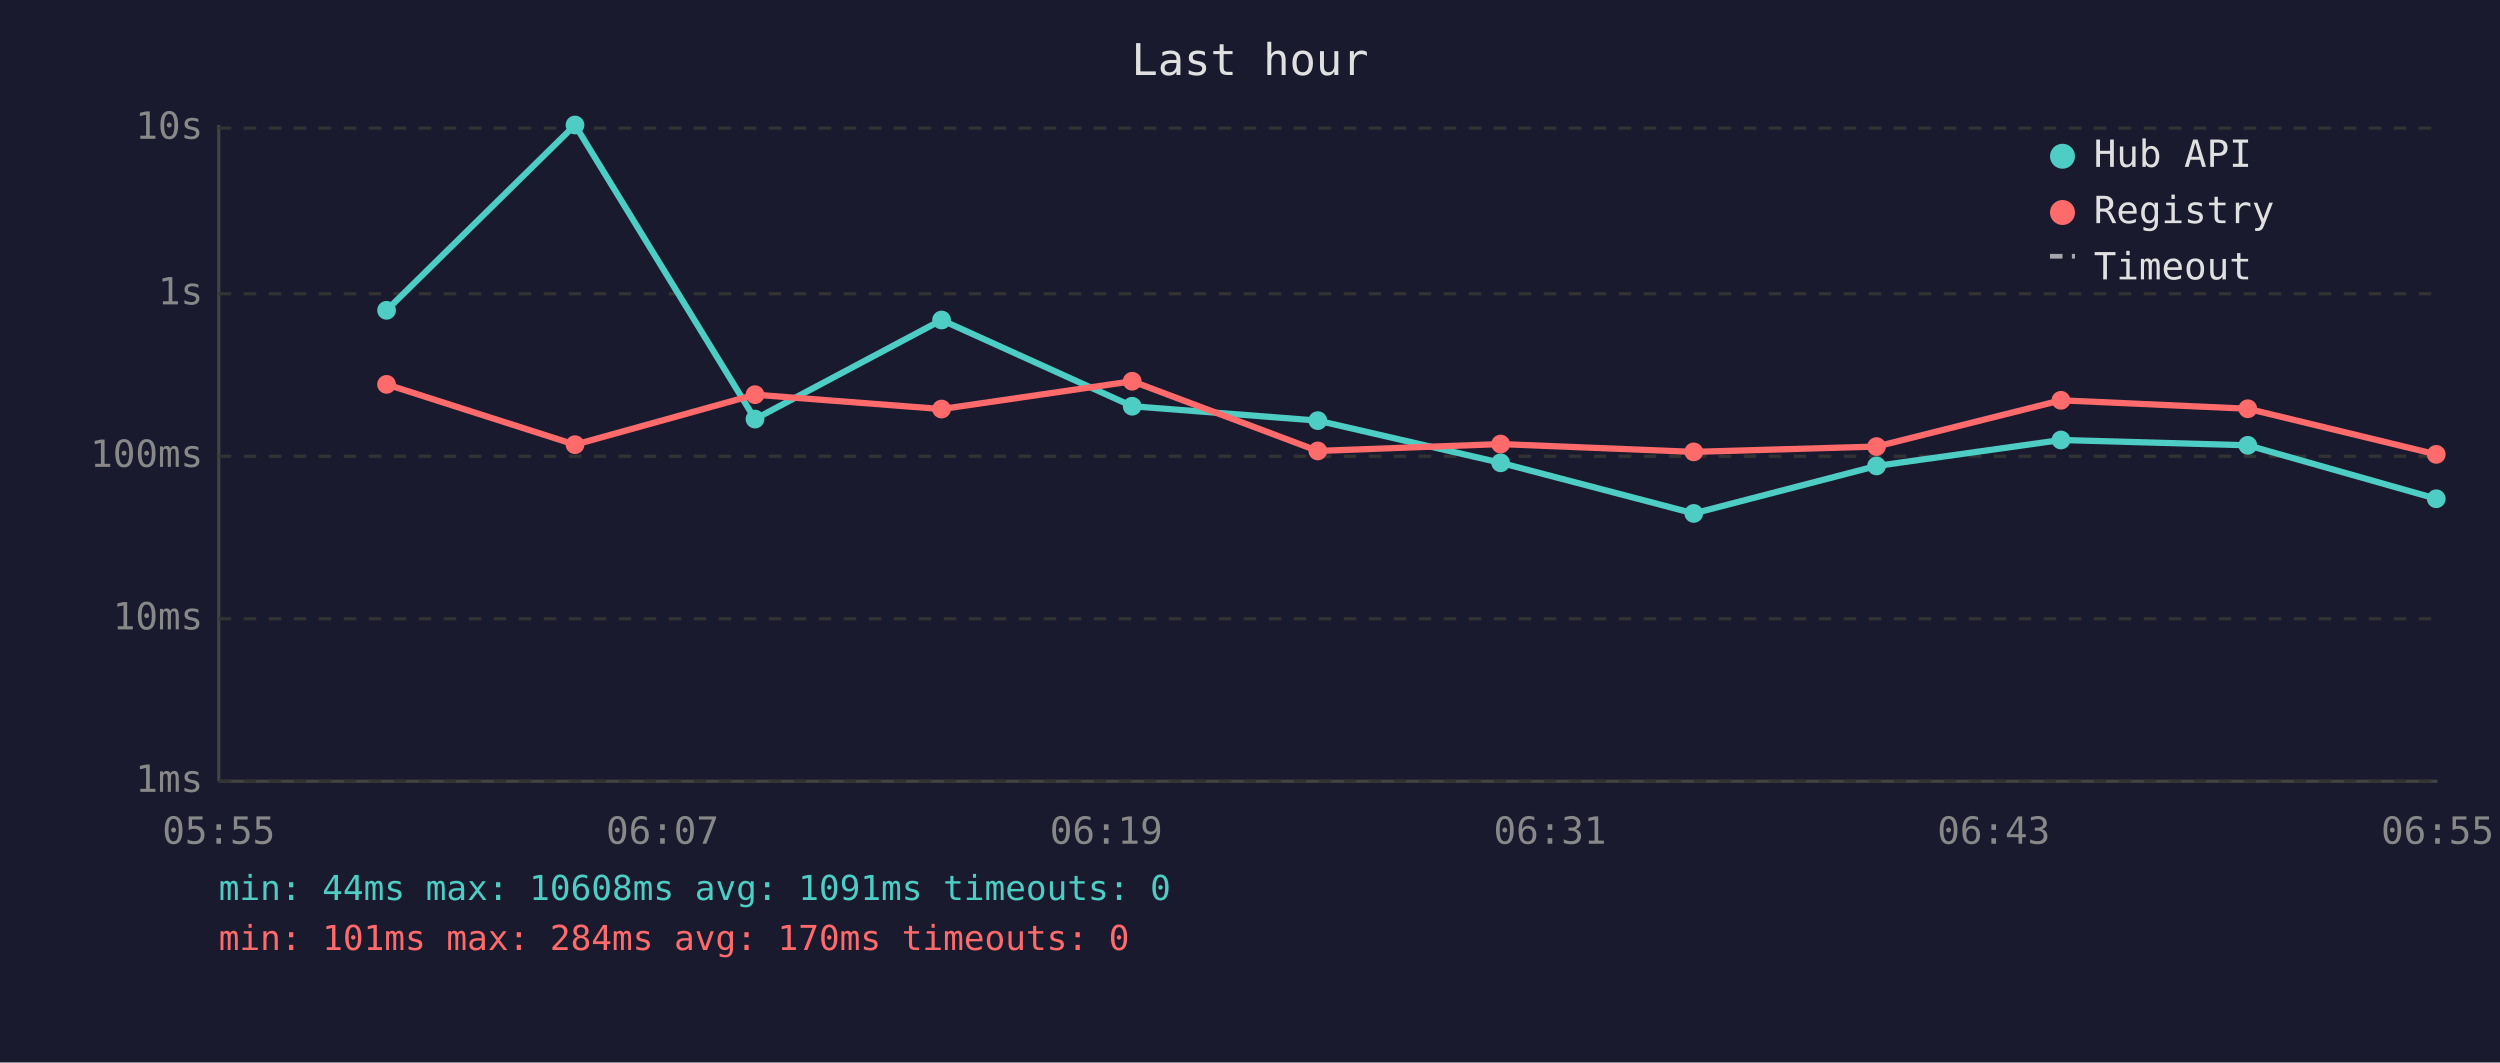
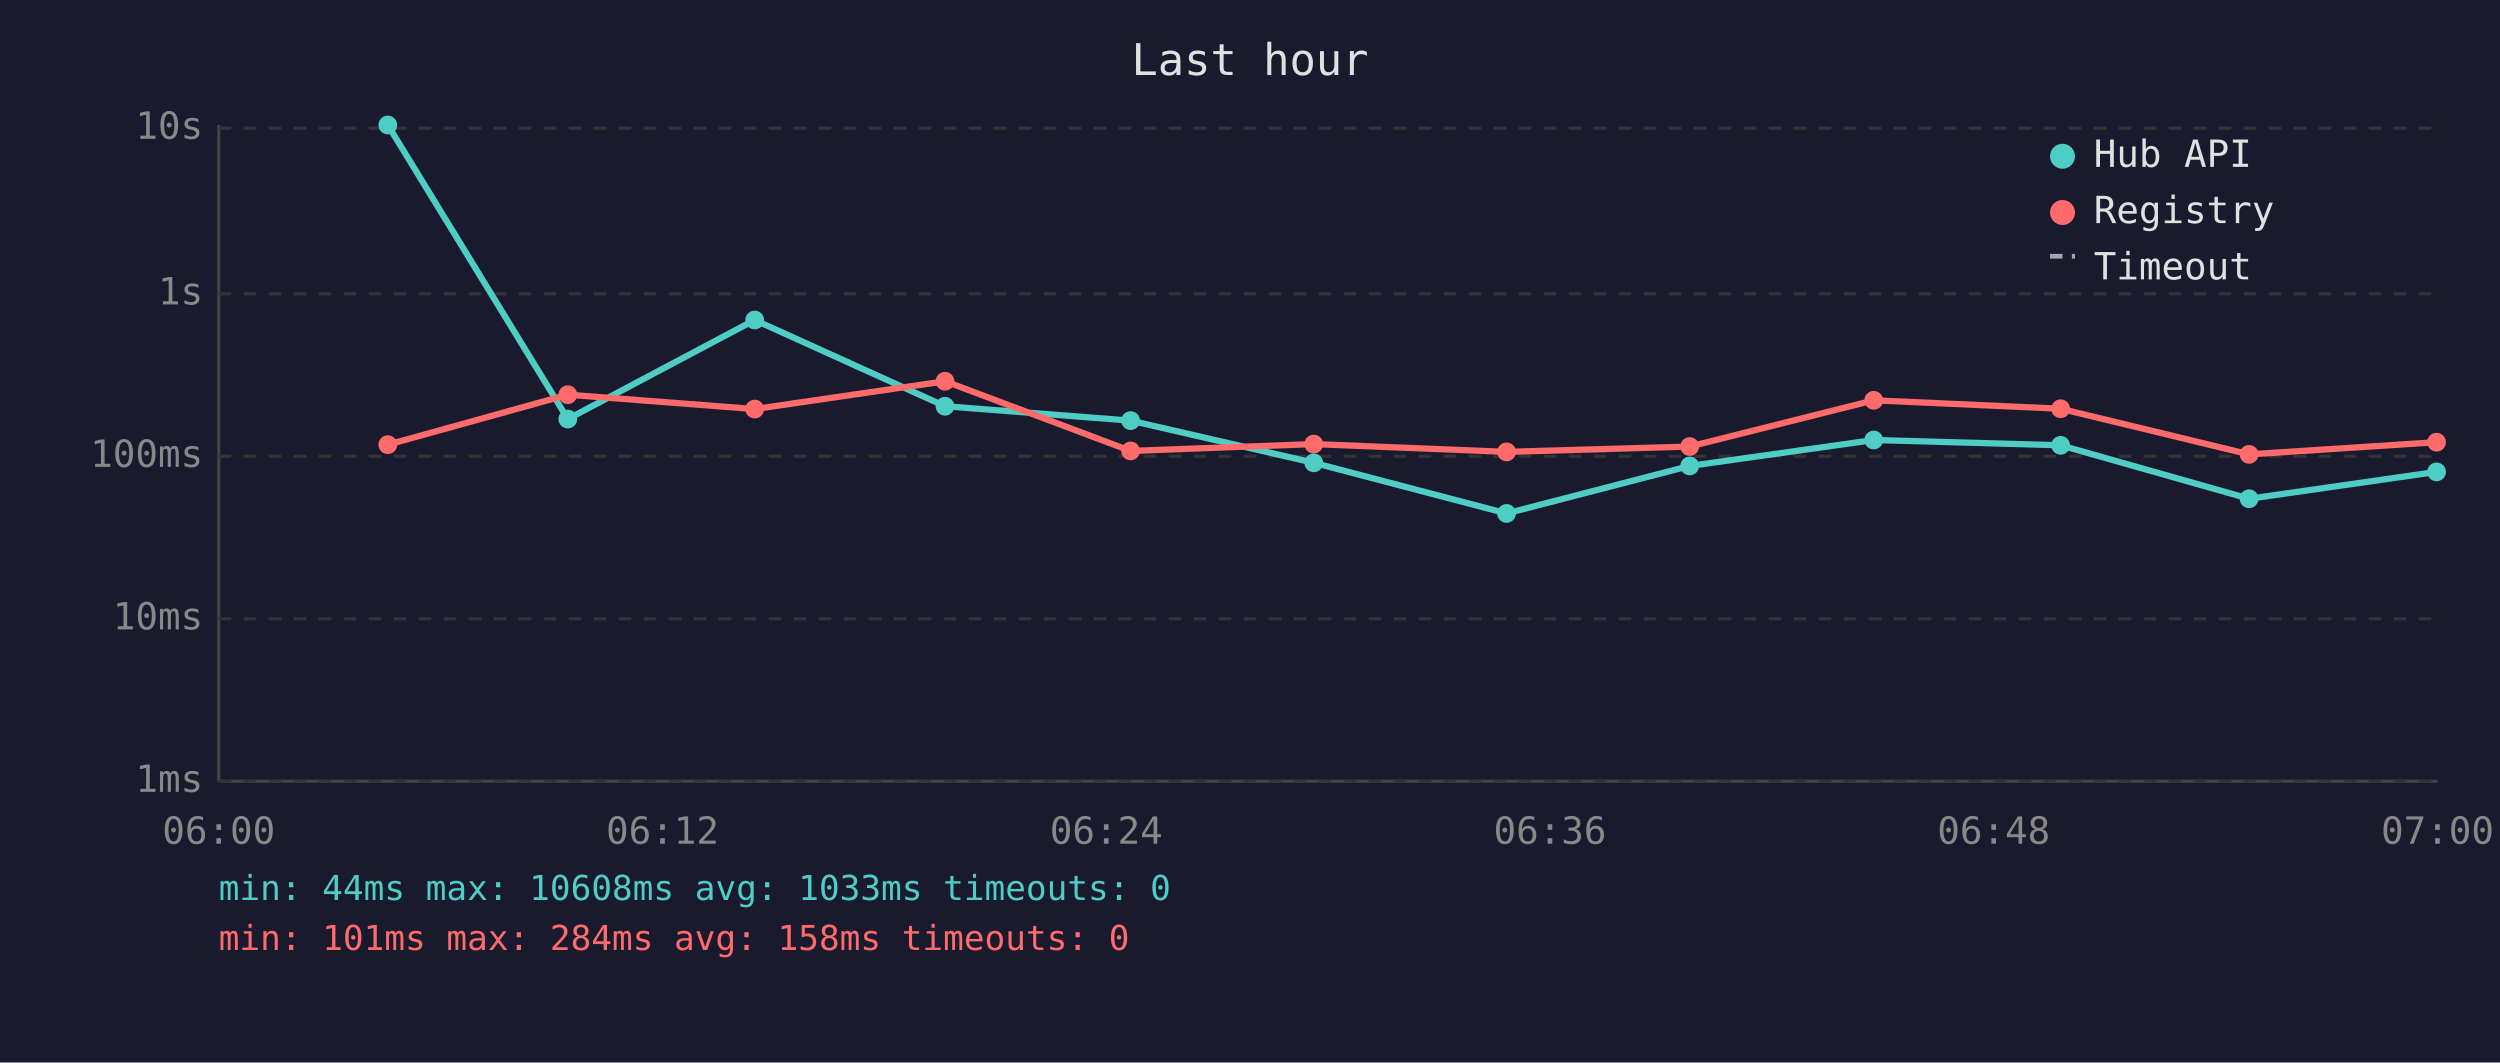
<svg xmlns="http://www.w3.org/2000/svg" viewBox="0 0 800 340" font-family="monospace" font-size="12">
  <rect width="800" height="340" fill="#1a1a2e" />
  <text x="400" y="24" fill="#e0e0e0" font-size="14" text-anchor="middle">Last hour</text>
  <line x1="70" y1="40" x2="70" y2="250" stroke="#444" stroke-width="1" />
  <line x1="70" y1="250" x2="780" y2="250" stroke="#444" stroke-width="1" />
  <line x1="70" y1="250" x2="780" y2="250" stroke="#333" stroke-width="1" stroke-dasharray="4" />
  <text x="65" y="250" fill="#888" text-anchor="end" dominant-baseline="middle">1ms</text>
  <line x1="70" y1="198" x2="780" y2="198" stroke="#333" stroke-width="1" stroke-dasharray="4" />
  <text x="65" y="198" fill="#888" text-anchor="end" dominant-baseline="middle">10ms</text>
  <line x1="70" y1="146" x2="780" y2="146" stroke="#333" stroke-width="1" stroke-dasharray="4" />
  <text x="65" y="146" fill="#888" text-anchor="end" dominant-baseline="middle">100ms</text>
  <line x1="70" y1="94" x2="780" y2="94" stroke="#333" stroke-width="1" stroke-dasharray="4" />
  <text x="65" y="94" fill="#888" text-anchor="end" dominant-baseline="middle">1s</text>
  <line x1="70" y1="41" x2="780" y2="41" stroke="#333" stroke-width="1" stroke-dasharray="4" />
  <text x="65" y="41" fill="#888" text-anchor="end" dominant-baseline="middle">10s</text>
-   <text x="70" y="270" fill="#888" text-anchor="middle">05:55</text>
-   <text x="212" y="270" fill="#888" text-anchor="middle">06:07</text>
-   <text x="354" y="270" fill="#888" text-anchor="middle">06:19</text>
-   <text x="496" y="270" fill="#888" text-anchor="middle">06:31</text>
-   <text x="638" y="270" fill="#888" text-anchor="middle">06:43</text>
-   <text x="780" y="270" fill="#888" text-anchor="middle">06:55</text>
-   <polyline points="123.7,99.3 184.0,40.0 241.6,134.1 301.3,102.4 362.3,130.0 421.7,134.6 480.2,148.1 542.0,164.3 600.5,149.1 659.5,140.8 719.3,142.5 779.6,159.6" fill="none" stroke="#4ecdc4" stroke-width="2" opacity="1" />
-   <circle cx="123.7" cy="99.3" r="3" fill="#4ecdc4" />
-   <circle cx="184.0" cy="40.0" r="3" fill="#4ecdc4" />
-   <circle cx="241.6" cy="134.1" r="3" fill="#4ecdc4" />
-   <circle cx="301.3" cy="102.4" r="3" fill="#4ecdc4" />
-   <circle cx="362.3" cy="130.0" r="3" fill="#4ecdc4" />
-   <circle cx="421.7" cy="134.6" r="3" fill="#4ecdc4" />
-   <circle cx="480.2" cy="148.1" r="3" fill="#4ecdc4" />
-   <circle cx="542.0" cy="164.3" r="3" fill="#4ecdc4" />
-   <circle cx="600.5" cy="149.1" r="3" fill="#4ecdc4" />
-   <circle cx="659.5" cy="140.8" r="3" fill="#4ecdc4" />
-   <circle cx="719.3" cy="142.5" r="3" fill="#4ecdc4" />
-   <circle cx="779.6" cy="159.6" r="3" fill="#4ecdc4" />
-   <polyline points="123.7,123.0 184.0,142.3 241.6,126.3 301.3,130.9 362.3,122.0 421.7,144.3 480.2,142.1 542.0,144.6 600.5,142.9 659.5,128.1 719.3,130.8 779.6,145.4" fill="none" stroke="#ff6b6b" stroke-width="2" opacity="1" />
-   <circle cx="123.7" cy="123.0" r="3" fill="#ff6b6b" />
-   <circle cx="184.0" cy="142.3" r="3" fill="#ff6b6b" />
-   <circle cx="241.6" cy="126.3" r="3" fill="#ff6b6b" />
-   <circle cx="301.3" cy="130.9" r="3" fill="#ff6b6b" />
-   <circle cx="362.3" cy="122.0" r="3" fill="#ff6b6b" />
-   <circle cx="421.7" cy="144.3" r="3" fill="#ff6b6b" />
-   <circle cx="480.2" cy="142.1" r="3" fill="#ff6b6b" />
-   <circle cx="542.0" cy="144.6" r="3" fill="#ff6b6b" />
-   <circle cx="600.5" cy="142.9" r="3" fill="#ff6b6b" />
-   <circle cx="659.5" cy="128.1" r="3" fill="#ff6b6b" />
-   <circle cx="719.3" cy="130.8" r="3" fill="#ff6b6b" />
-   <circle cx="779.6" cy="145.4" r="3" fill="#ff6b6b" />
+   <text x="70" y="270" fill="#888" text-anchor="middle">06:00</text>
+   <text x="212" y="270" fill="#888" text-anchor="middle">06:12</text>
+   <text x="354" y="270" fill="#888" text-anchor="middle">06:24</text>
+   <text x="496" y="270" fill="#888" text-anchor="middle">06:36</text>
+   <text x="638" y="270" fill="#888" text-anchor="middle">06:48</text>
+   <text x="780" y="270" fill="#888" text-anchor="middle">07:00</text>
+   <polyline points="124.1,40.0 181.7,134.1 241.5,102.4 302.4,130.0 361.8,134.6 420.4,148.1 482.1,164.3 540.7,149.1 599.6,140.8 659.4,142.5 719.7,159.6 779.7,151.0" fill="none" stroke="#4ecdc4" stroke-width="2" opacity="1" />
+   <circle cx="124.1" cy="40.0" r="3" fill="#4ecdc4" />
+   <circle cx="181.7" cy="134.1" r="3" fill="#4ecdc4" />
+   <circle cx="241.5" cy="102.4" r="3" fill="#4ecdc4" />
+   <circle cx="302.4" cy="130.0" r="3" fill="#4ecdc4" />
+   <circle cx="361.8" cy="134.6" r="3" fill="#4ecdc4" />
+   <circle cx="420.4" cy="148.1" r="3" fill="#4ecdc4" />
+   <circle cx="482.1" cy="164.3" r="3" fill="#4ecdc4" />
+   <circle cx="540.7" cy="149.1" r="3" fill="#4ecdc4" />
+   <circle cx="599.6" cy="140.8" r="3" fill="#4ecdc4" />
+   <circle cx="659.4" cy="142.5" r="3" fill="#4ecdc4" />
+   <circle cx="719.7" cy="159.6" r="3" fill="#4ecdc4" />
+   <circle cx="779.7" cy="151.0" r="3" fill="#4ecdc4" />
+   <polyline points="124.1,142.3 181.7,126.3 241.5,130.9 302.4,122.0 361.8,144.3 420.4,142.1 482.1,144.6 540.7,142.9 599.6,128.1 659.4,130.8 719.7,145.4 779.7,141.5" fill="none" stroke="#ff6b6b" stroke-width="2" opacity="1" />
+   <circle cx="124.1" cy="142.3" r="3" fill="#ff6b6b" />
+   <circle cx="181.7" cy="126.3" r="3" fill="#ff6b6b" />
+   <circle cx="241.5" cy="130.9" r="3" fill="#ff6b6b" />
+   <circle cx="302.4" cy="122.0" r="3" fill="#ff6b6b" />
+   <circle cx="361.8" cy="144.3" r="3" fill="#ff6b6b" />
+   <circle cx="420.4" cy="142.1" r="3" fill="#ff6b6b" />
+   <circle cx="482.1" cy="144.6" r="3" fill="#ff6b6b" />
+   <circle cx="540.7" cy="142.9" r="3" fill="#ff6b6b" />
+   <circle cx="599.6" cy="128.1" r="3" fill="#ff6b6b" />
+   <circle cx="659.4" cy="130.8" r="3" fill="#ff6b6b" />
+   <circle cx="719.7" cy="145.4" r="3" fill="#ff6b6b" />
+   <circle cx="779.7" cy="141.5" r="3" fill="#ff6b6b" />
  <circle cx="660" cy="50" r="4" fill="#4ecdc4" />
  <text x="670" y="50" fill="#e0e0e0" dominant-baseline="middle">Hub API</text>
  <circle cx="660" cy="68" r="4" fill="#ff6b6b" />
  <text x="670" y="68" fill="#e0e0e0" dominant-baseline="middle">Registry</text>
  <line x1="656" y1="82" x2="664" y2="82" stroke="#e0e0e0" stroke-width="1.5" stroke-dasharray="4,3" opacity="0.7" />
  <text x="670" y="86" fill="#e0e0e0" dominant-baseline="middle">Timeout</text>
-   <text x="70" y="288" fill="#4ecdc4" font-size="11">min: 44ms  max: 10608ms  avg: 1091ms  timeouts: 0</text>
-   <text x="70" y="304" fill="#ff6b6b" font-size="11">min: 101ms  max: 284ms  avg: 170ms  timeouts: 0</text>
+   <text x="70" y="288" fill="#4ecdc4" font-size="11">min: 44ms  max: 10608ms  avg: 1033ms  timeouts: 0</text>
+   <text x="70" y="304" fill="#ff6b6b" font-size="11">min: 101ms  max: 284ms  avg: 158ms  timeouts: 0</text>
</svg>
